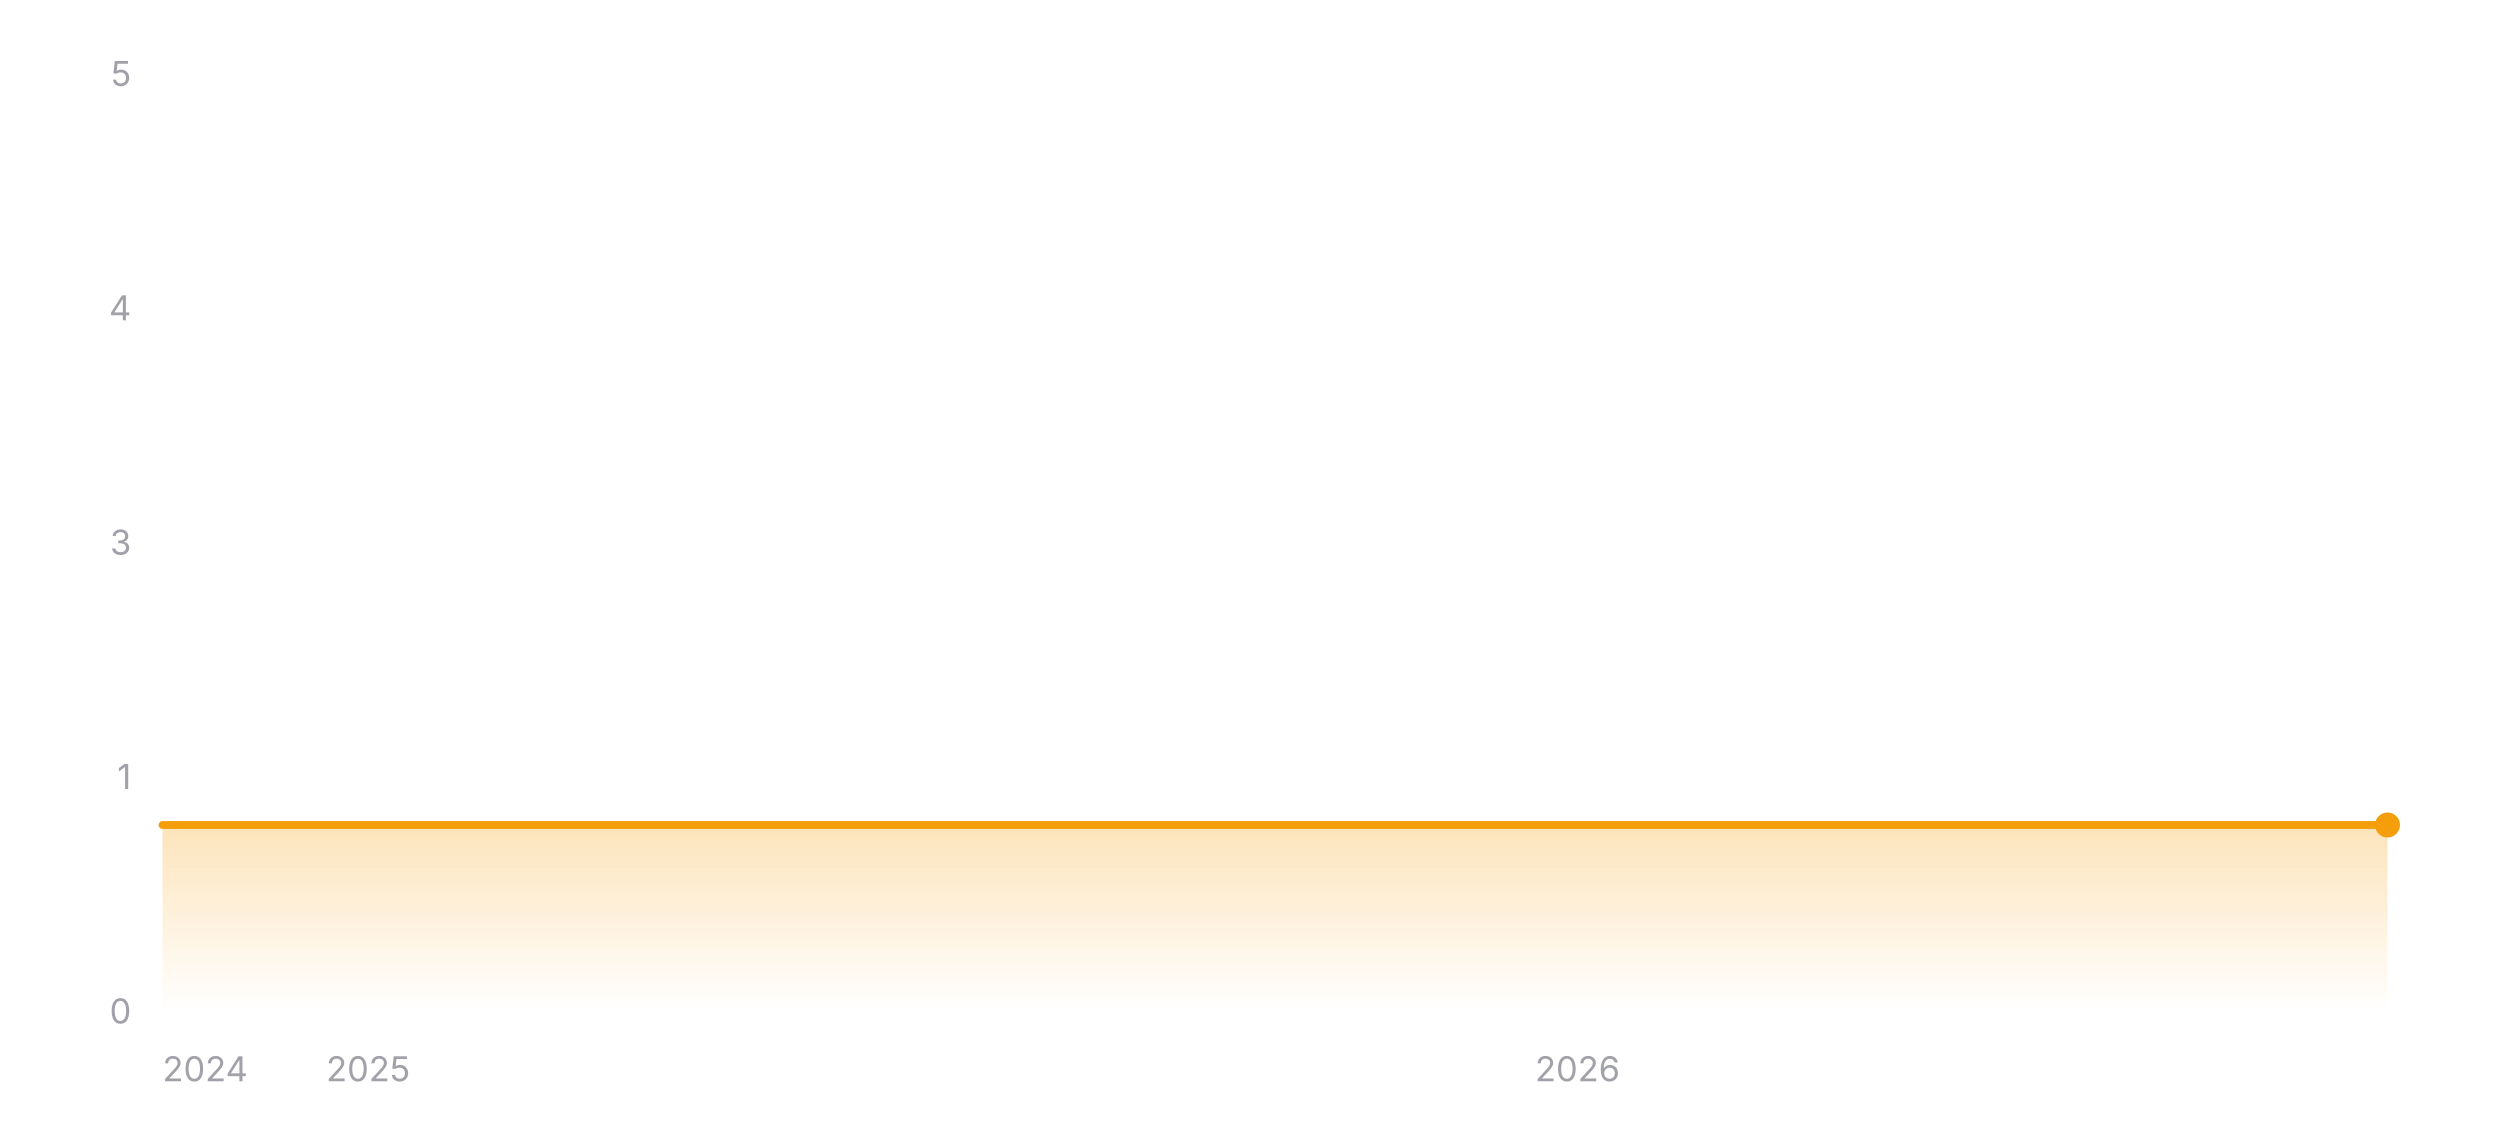
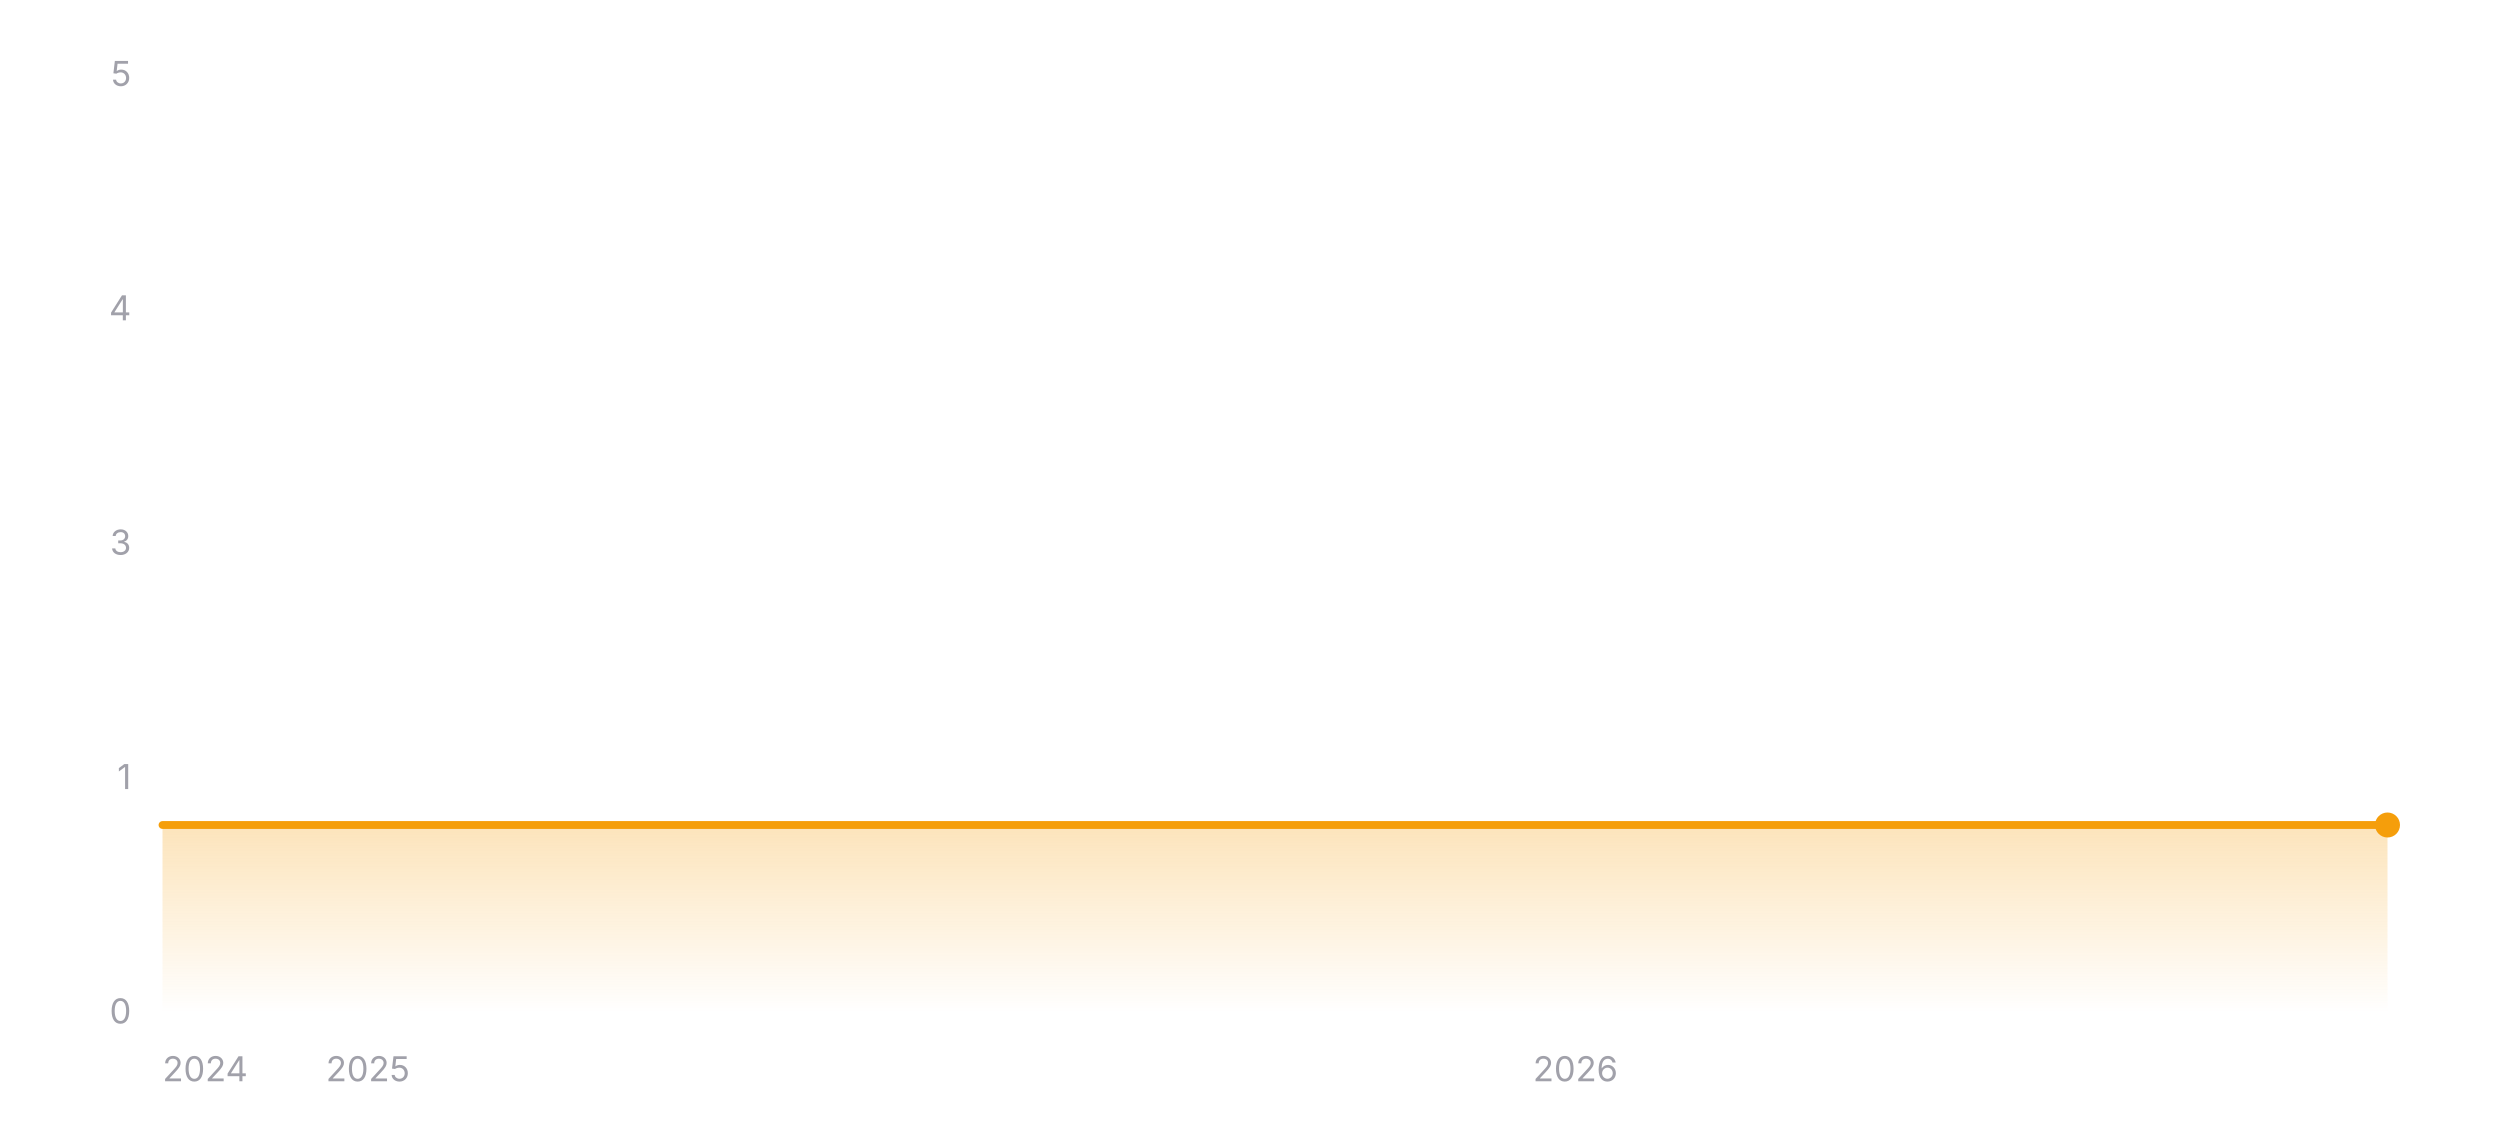
<svg xmlns="http://www.w3.org/2000/svg" width="800" height="360" viewBox="0 0 800 360" role="img" aria-label="Star history of wofy-92/markdown-online-editor">
  <defs>
    <linearGradient id="area-dark" x1="0" y1="0" x2="0" y2="1">
      <stop offset="0%" stop-color="#f59e0b" stop-opacity="0.28" />
      <stop offset="100%" stop-color="#f59e0b" stop-opacity="0" />
    </linearGradient>
  </defs>
  <line x1="52" y1="324" x2="764" y2="324" stroke="rgba(255,255,255,0.12)" stroke-width="1" />
  <text x="42" y="327.5" text-anchor="end" font-size="11" fill="#a1a1aa" font-family="ui-sans-serif, system-ui, -apple-system, BlinkMacSystemFont, 'Segoe UI', sans-serif">0</text>
  <line x1="52" y1="249" x2="764" y2="249" stroke="rgba(255,255,255,0.12)" stroke-width="1" stroke-dasharray="3 3" />
  <text x="42" y="252.5" text-anchor="end" font-size="11" fill="#a1a1aa" font-family="ui-sans-serif, system-ui, -apple-system, BlinkMacSystemFont, 'Segoe UI', sans-serif">1</text>
  <line x1="52" y1="174" x2="764" y2="174" stroke="rgba(255,255,255,0.12)" stroke-width="1" stroke-dasharray="3 3" />
  <text x="42" y="177.5" text-anchor="end" font-size="11" fill="#a1a1aa" font-family="ui-sans-serif, system-ui, -apple-system, BlinkMacSystemFont, 'Segoe UI', sans-serif">3</text>
  <line x1="52" y1="99" x2="764" y2="99" stroke="rgba(255,255,255,0.12)" stroke-width="1" stroke-dasharray="3 3" />
  <text x="42" y="102.5" text-anchor="end" font-size="11" fill="#a1a1aa" font-family="ui-sans-serif, system-ui, -apple-system, BlinkMacSystemFont, 'Segoe UI', sans-serif">4</text>
  <line x1="52" y1="24" x2="764" y2="24" stroke="rgba(255,255,255,0.12)" stroke-width="1" stroke-dasharray="3 3" />
  <text x="42" y="27.5" text-anchor="end" font-size="11" fill="#a1a1aa" font-family="ui-sans-serif, system-ui, -apple-system, BlinkMacSystemFont, 'Segoe UI', sans-serif">5</text>
  <polygon fill="url(#area-dark)" points="52,324 52,264 764,264 764,324" />
  <polyline fill="none" stroke="#f59e0b" stroke-width="2.5" stroke-linecap="round" stroke-linejoin="round" points="52,264 764,264" />
  <circle cx="764" cy="264" r="4" fill="#f59e0b" />
  <text x="52" y="346" text-anchor="start" font-size="11" fill="#a1a1aa" font-family="ui-sans-serif, system-ui, -apple-system, BlinkMacSystemFont, 'Segoe UI', sans-serif">2024</text>
-   <text x="117.81" y="346" text-anchor="middle" font-size="11" fill="#a1a1aa" font-family="ui-sans-serif, system-ui, -apple-system, BlinkMacSystemFont, 'Segoe UI', sans-serif">2025</text>
-   <text x="504.81" y="346" text-anchor="middle" font-size="11" fill="#a1a1aa" font-family="ui-sans-serif, system-ui, -apple-system, BlinkMacSystemFont, 'Segoe UI', sans-serif">2026</text>
+   <text x="117.72" y="346" text-anchor="middle" font-size="11" fill="#a1a1aa" font-family="ui-sans-serif, system-ui, -apple-system, BlinkMacSystemFont, 'Segoe UI', sans-serif">2025</text>
+   <text x="504.14" y="346" text-anchor="middle" font-size="11" fill="#a1a1aa" font-family="ui-sans-serif, system-ui, -apple-system, BlinkMacSystemFont, 'Segoe UI', sans-serif">2026</text>
</svg>
